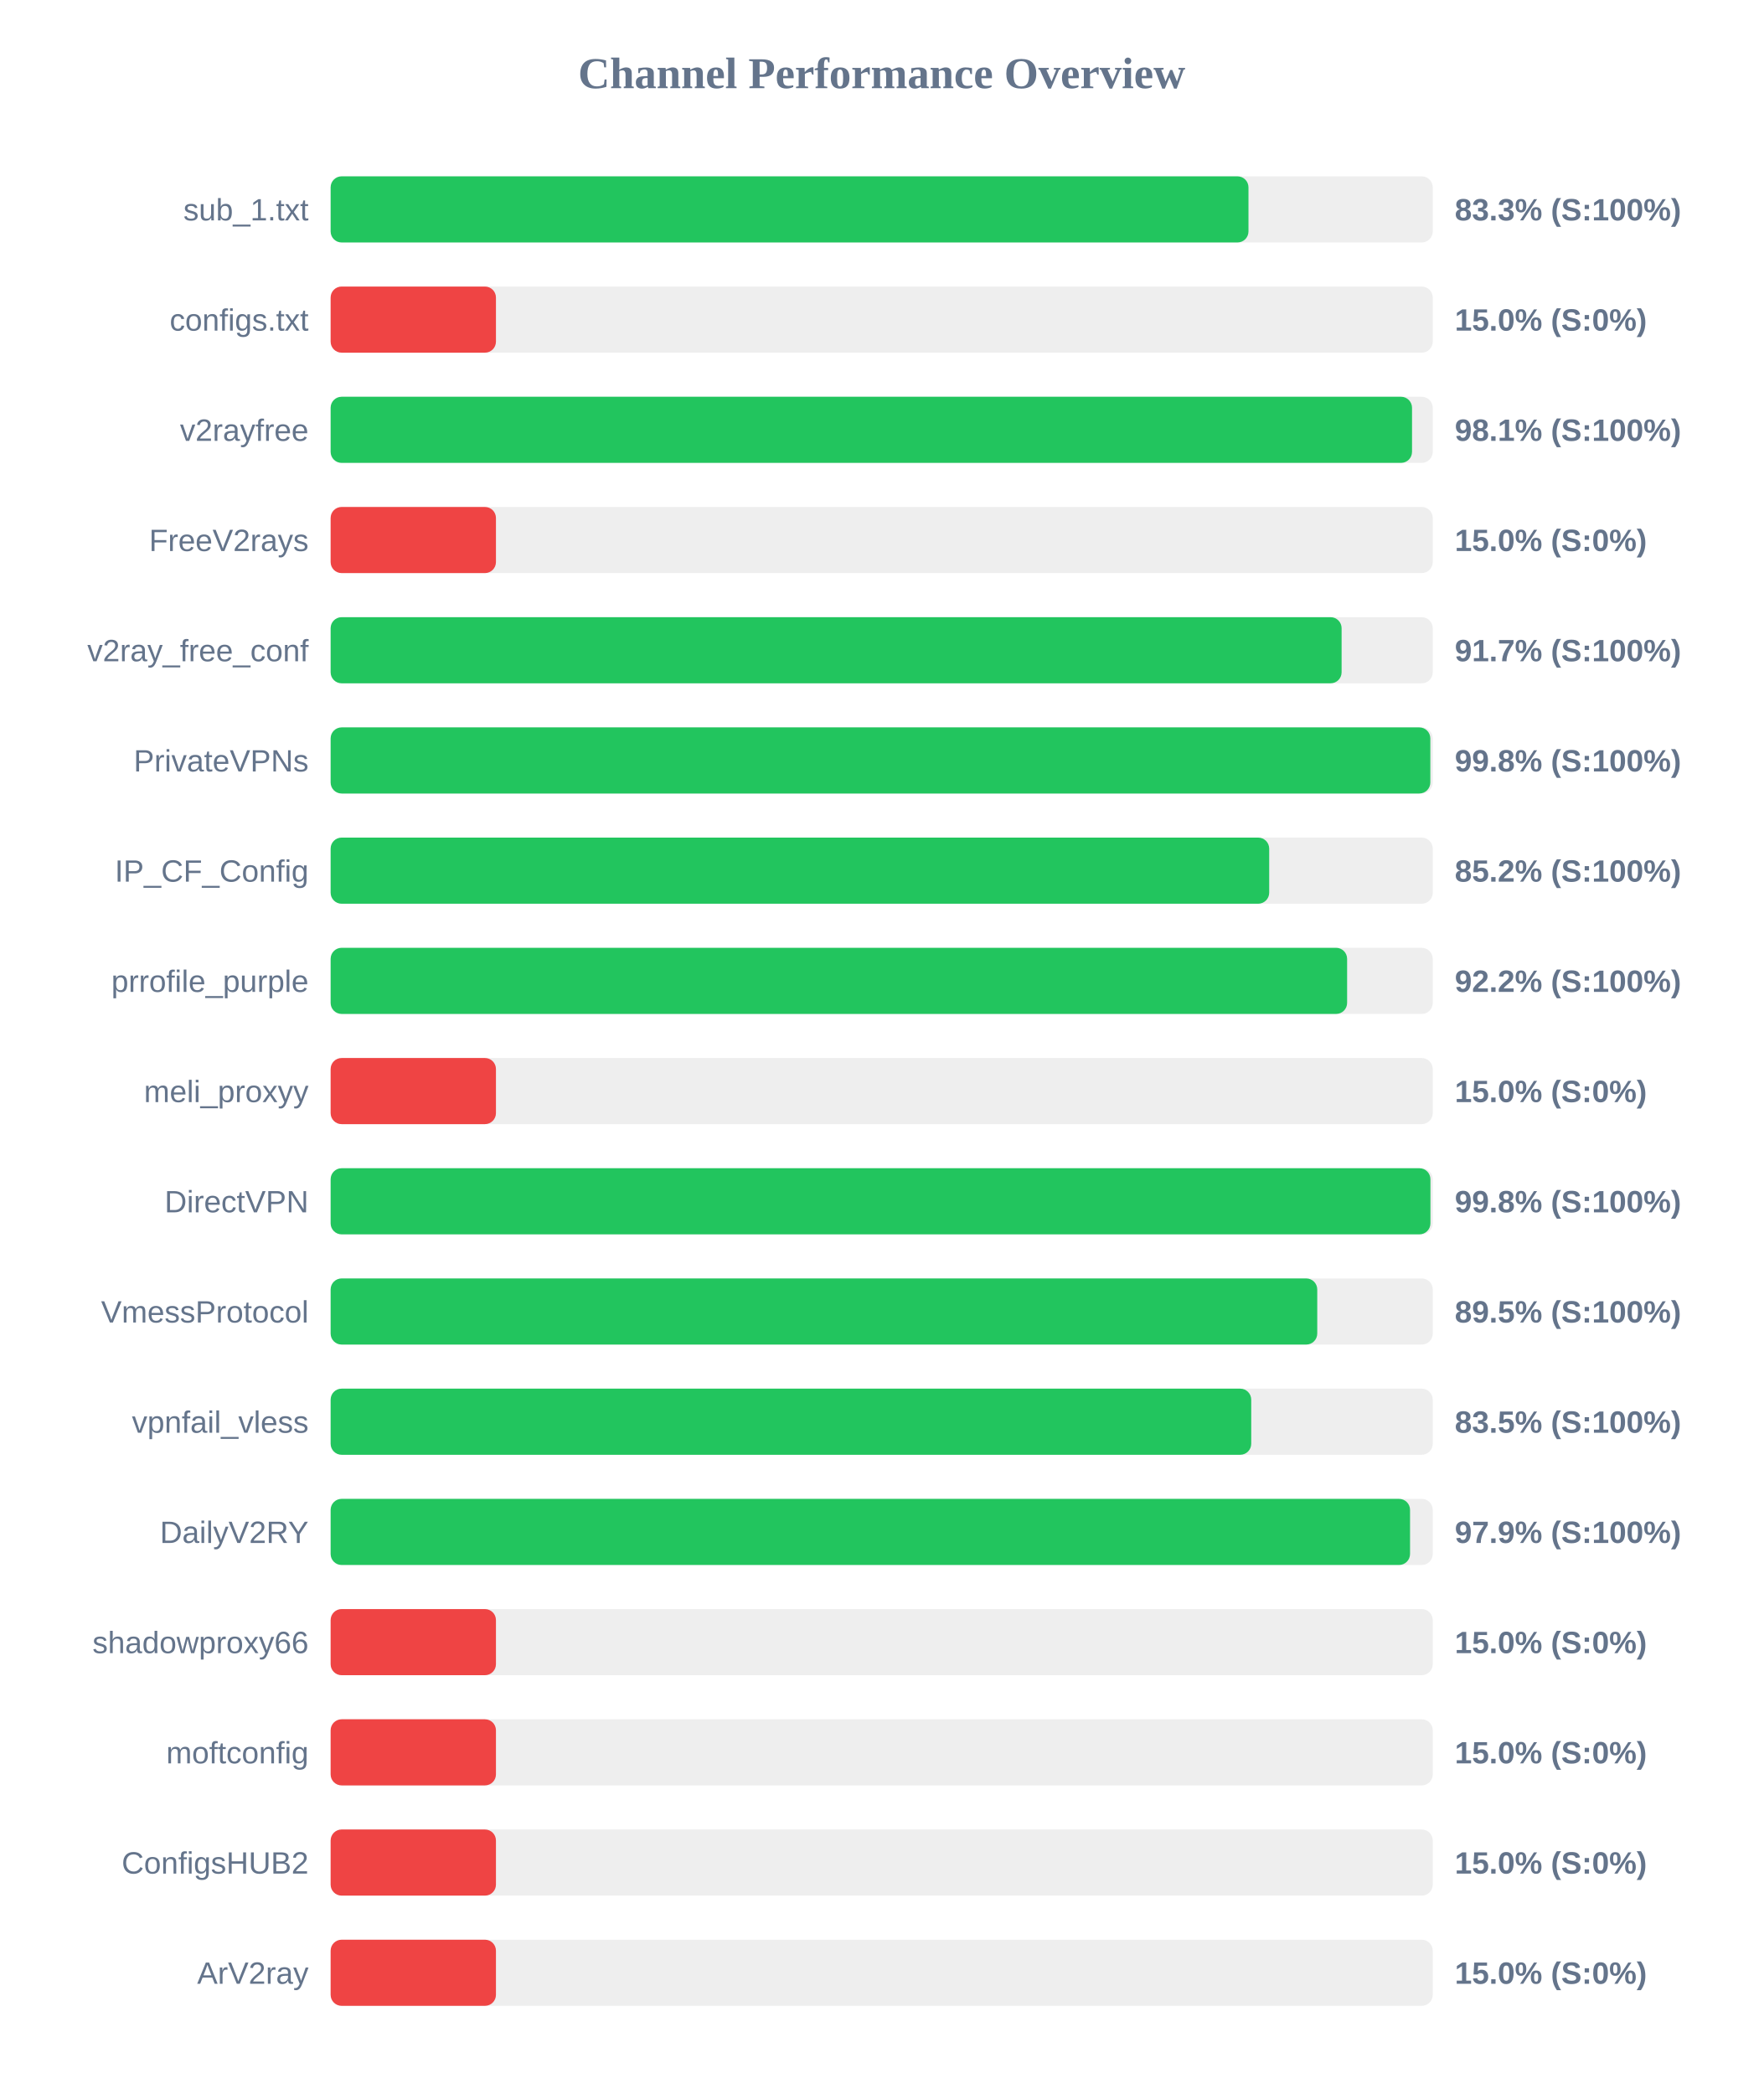
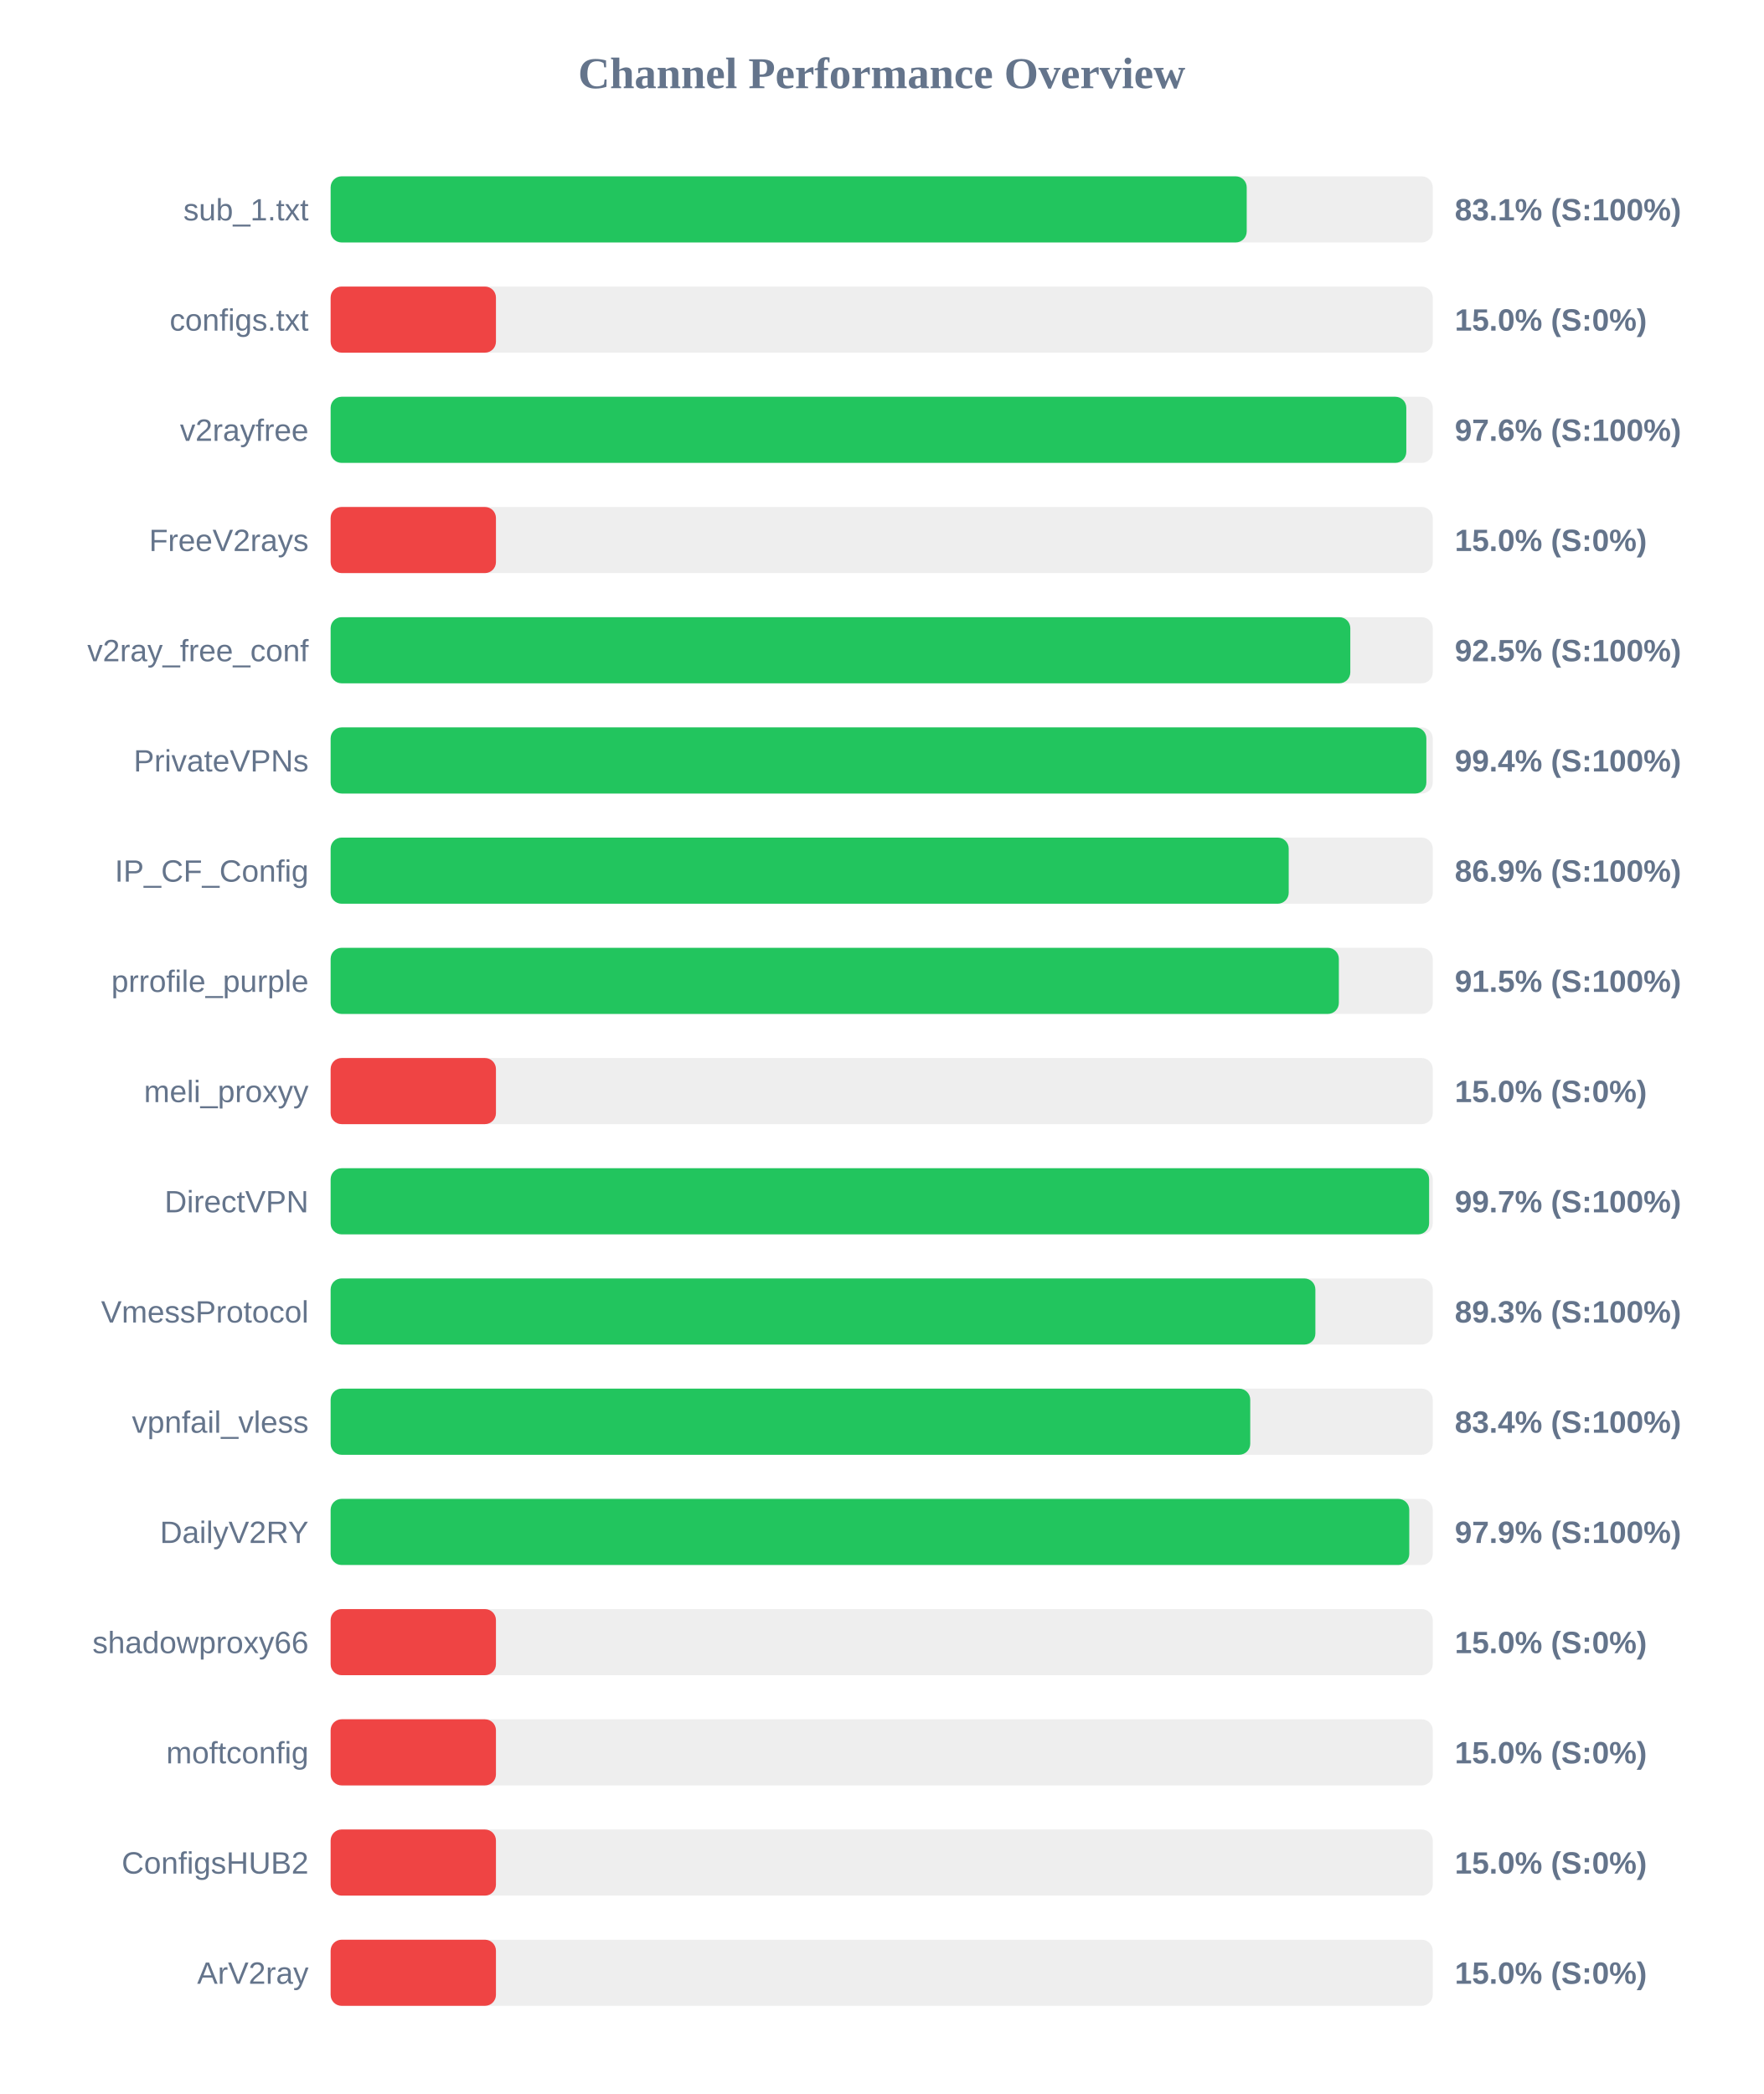
<svg xmlns="http://www.w3.org/2000/svg" width="800" height="950" version="1.1">
  <style>
        .row { font: 14px Arial; fill: #64748b; }
        .score { font: bold 14px Arial; fill: #64748b; }
    </style>
  <text x="400" y="40" text-anchor="middle" font-size="20px" font-weight="bold" fill="#64748b">Channel Performance Overview</text>
  <rect x="150" y="80" width="500" height="30" fill="#eee" rx="5" />
-   <rect x="150" y="80" width="416.4" height="30" fill="#22c55e" rx="5" />
+   <rect x="150" y="80" width="415.6" height="30" fill="#22c55e" rx="5" />
  <text x="140" y="100" text-anchor="end" class="row">sub_1.txt</text>
-   <text x="660" y="100" text-anchor="start" class="score">83.3% (S:100%)</text>
+   <text x="660" y="100" text-anchor="start" class="score">83.1% (S:100%)</text>
  <rect x="150" y="130" width="500" height="30" fill="#eee" rx="5" />
  <rect x="150" y="130" width="75.0" height="30" fill="#ef4444" rx="5" />
  <text x="140" y="150" text-anchor="end" class="row">configs.txt</text>
  <text x="660" y="150" text-anchor="start" class="score">15.0% (S:0%)</text>
  <rect x="150" y="180" width="500" height="30" fill="#eee" rx="5" />
-   <rect x="150" y="180" width="490.6" height="30" fill="#22c55e" rx="5" />
+   <rect x="150" y="180" width="488.0" height="30" fill="#22c55e" rx="5" />
  <text x="140" y="200" text-anchor="end" class="row">v2rayfree</text>
-   <text x="660" y="200" text-anchor="start" class="score">98.1% (S:100%)</text>
+   <text x="660" y="200" text-anchor="start" class="score">97.6% (S:100%)</text>
  <rect x="150" y="230" width="500" height="30" fill="#eee" rx="5" />
  <rect x="150" y="230" width="75.0" height="30" fill="#ef4444" rx="5" />
  <text x="140" y="250" text-anchor="end" class="row">FreeV2rays</text>
  <text x="660" y="250" text-anchor="start" class="score">15.0% (S:0%)</text>
  <rect x="150" y="280" width="500" height="30" fill="#eee" rx="5" />
-   <rect x="150" y="280" width="458.65" height="30" fill="#22c55e" rx="5" />
+   <rect x="150" y="280" width="462.6" height="30" fill="#22c55e" rx="5" />
  <text x="140" y="300" text-anchor="end" class="row">v2ray_free_conf</text>
-   <text x="660" y="300" text-anchor="start" class="score">91.7% (S:100%)</text>
+   <text x="660" y="300" text-anchor="start" class="score">92.5% (S:100%)</text>
  <rect x="150" y="330" width="500" height="30" fill="#eee" rx="5" />
-   <rect x="150" y="330" width="498.9" height="30" fill="#22c55e" rx="5" />
+   <rect x="150" y="330" width="497.1" height="30" fill="#22c55e" rx="5" />
  <text x="140" y="350" text-anchor="end" class="row">PrivateVPNs</text>
-   <text x="660" y="350" text-anchor="start" class="score">99.8% (S:100%)</text>
+   <text x="660" y="350" text-anchor="start" class="score">99.4% (S:100%)</text>
  <rect x="150" y="380" width="500" height="30" fill="#eee" rx="5" />
-   <rect x="150" y="380" width="425.8" height="30" fill="#22c55e" rx="5" />
+   <rect x="150" y="380" width="434.65" height="30" fill="#22c55e" rx="5" />
  <text x="140" y="400" text-anchor="end" class="row">IP_CF_Config</text>
-   <text x="660" y="400" text-anchor="start" class="score">85.2% (S:100%)</text>
+   <text x="660" y="400" text-anchor="start" class="score">86.9% (S:100%)</text>
  <rect x="150" y="430" width="500" height="30" fill="#eee" rx="5" />
-   <rect x="150" y="430" width="461.15" height="30" fill="#22c55e" rx="5" />
+   <rect x="150" y="430" width="457.4" height="30" fill="#22c55e" rx="5" />
  <text x="140" y="450" text-anchor="end" class="row">prrofile_purple</text>
-   <text x="660" y="450" text-anchor="start" class="score">92.2% (S:100%)</text>
+   <text x="660" y="450" text-anchor="start" class="score">91.5% (S:100%)</text>
  <rect x="150" y="480" width="500" height="30" fill="#eee" rx="5" />
  <rect x="150" y="480" width="75.0" height="30" fill="#ef4444" rx="5" />
  <text x="140" y="500" text-anchor="end" class="row">meli_proxyy</text>
  <text x="660" y="500" text-anchor="start" class="score">15.0% (S:0%)</text>
  <rect x="150" y="530" width="500" height="30" fill="#eee" rx="5" />
-   <rect x="150" y="530" width="498.95" height="30" fill="#22c55e" rx="5" />
+   <rect x="150" y="530" width="498.35" height="30" fill="#22c55e" rx="5" />
  <text x="140" y="550" text-anchor="end" class="row">DirectVPN</text>
-   <text x="660" y="550" text-anchor="start" class="score">99.8% (S:100%)</text>
+   <text x="660" y="550" text-anchor="start" class="score">99.7% (S:100%)</text>
  <rect x="150" y="580" width="500" height="30" fill="#eee" rx="5" />
-   <rect x="150" y="580" width="447.6" height="30" fill="#22c55e" rx="5" />
+   <rect x="150" y="580" width="446.75" height="30" fill="#22c55e" rx="5" />
  <text x="140" y="600" text-anchor="end" class="row">VmessProtocol</text>
-   <text x="660" y="600" text-anchor="start" class="score">89.5% (S:100%)</text>
+   <text x="660" y="600" text-anchor="start" class="score">89.3% (S:100%)</text>
  <rect x="150" y="630" width="500" height="30" fill="#eee" rx="5" />
-   <rect x="150" y="630" width="417.65" height="30" fill="#22c55e" rx="5" />
+   <rect x="150" y="630" width="417.2" height="30" fill="#22c55e" rx="5" />
  <text x="140" y="650" text-anchor="end" class="row">vpnfail_vless</text>
-   <text x="660" y="650" text-anchor="start" class="score">83.5% (S:100%)</text>
+   <text x="660" y="650" text-anchor="start" class="score">83.4% (S:100%)</text>
  <rect x="150" y="680" width="500" height="30" fill="#eee" rx="5" />
-   <rect x="150" y="680" width="489.7" height="30" fill="#22c55e" rx="5" />
+   <rect x="150" y="680" width="489.35" height="30" fill="#22c55e" rx="5" />
  <text x="140" y="700" text-anchor="end" class="row">DailyV2RY</text>
  <text x="660" y="700" text-anchor="start" class="score">97.9% (S:100%)</text>
  <rect x="150" y="730" width="500" height="30" fill="#eee" rx="5" />
  <rect x="150" y="730" width="75.0" height="30" fill="#ef4444" rx="5" />
  <text x="140" y="750" text-anchor="end" class="row">shadowproxy66</text>
  <text x="660" y="750" text-anchor="start" class="score">15.0% (S:0%)</text>
  <rect x="150" y="780" width="500" height="30" fill="#eee" rx="5" />
  <rect x="150" y="780" width="75.0" height="30" fill="#ef4444" rx="5" />
  <text x="140" y="800" text-anchor="end" class="row">moftconfig</text>
  <text x="660" y="800" text-anchor="start" class="score">15.0% (S:0%)</text>
  <rect x="150" y="830" width="500" height="30" fill="#eee" rx="5" />
  <rect x="150" y="830" width="75.0" height="30" fill="#ef4444" rx="5" />
  <text x="140" y="850" text-anchor="end" class="row">ConfigsHUB2</text>
  <text x="660" y="850" text-anchor="start" class="score">15.0% (S:0%)</text>
  <rect x="150" y="880" width="500" height="30" fill="#eee" rx="5" />
  <rect x="150" y="880" width="75.0" height="30" fill="#ef4444" rx="5" />
  <text x="140" y="900" text-anchor="end" class="row">ArV2ray</text>
  <text x="660" y="900" text-anchor="start" class="score">15.0% (S:0%)</text>
</svg>
